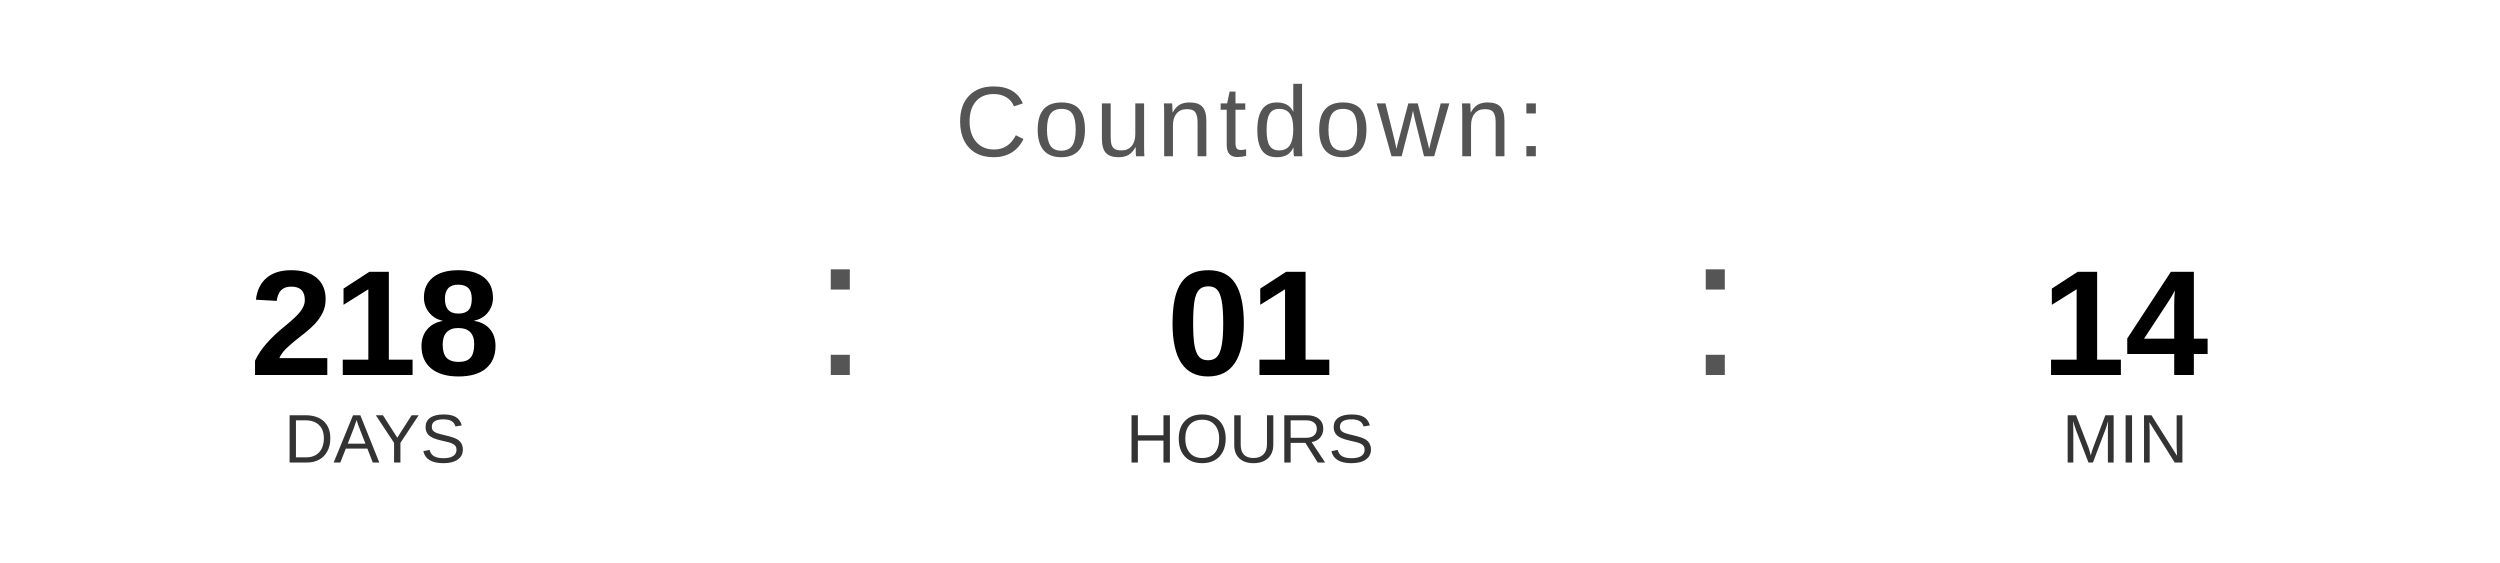
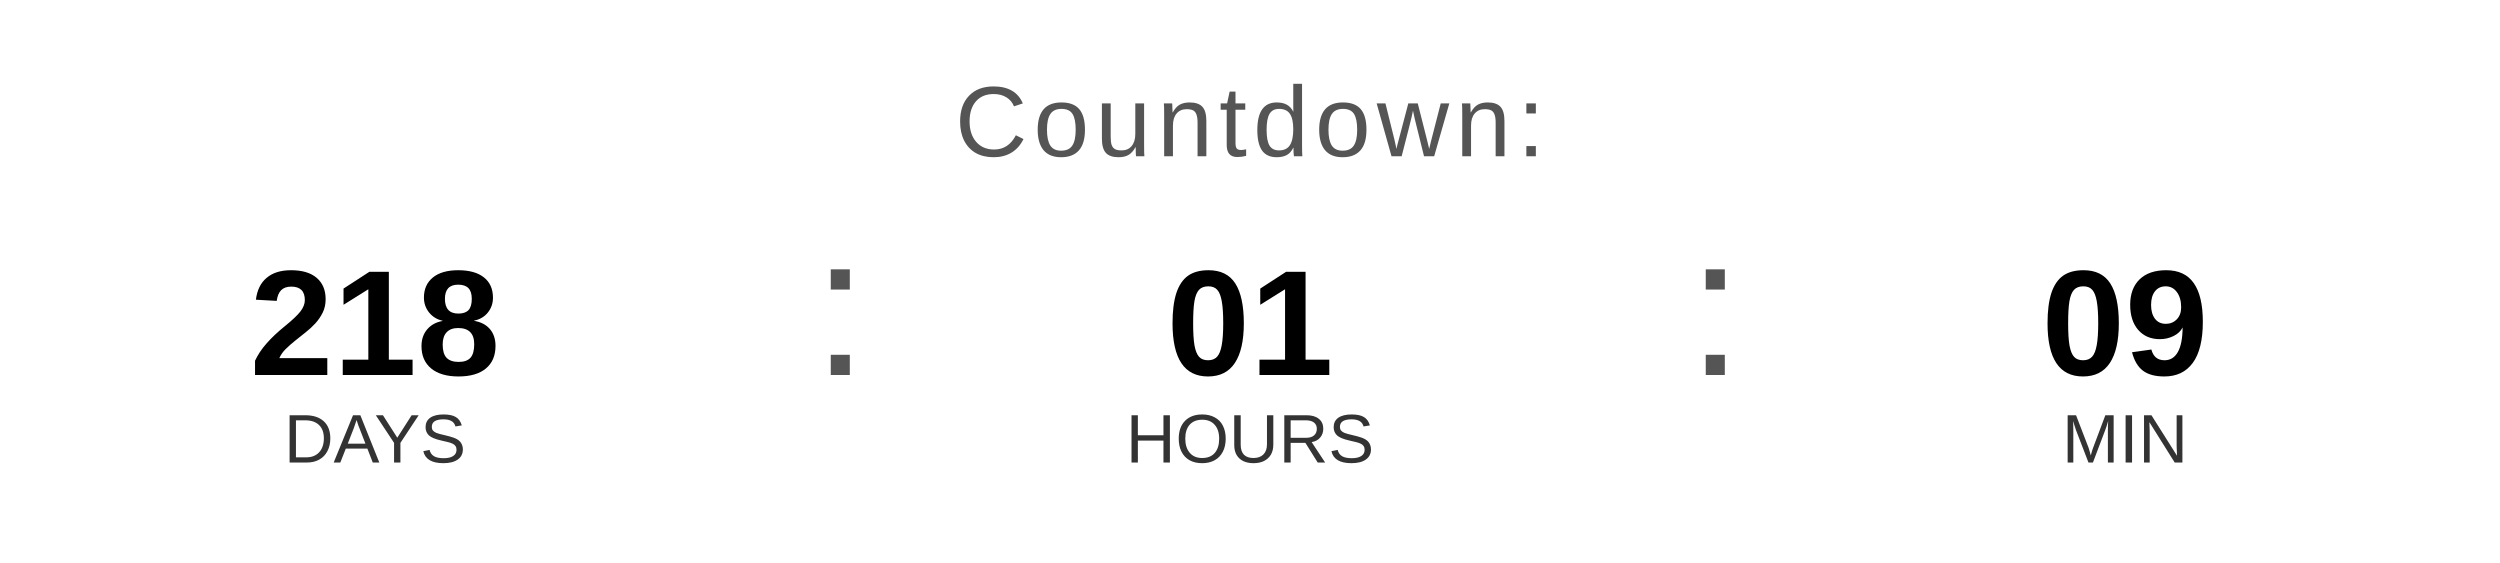
<svg xmlns="http://www.w3.org/2000/svg" width="400" height="90" viewBox="0 0 400 90">
  <text x="200" y="25" font-family="Arial, Helvetica, sans-serif" font-size="16" fill="#555555" text-anchor="middle" letter-spacing="1">
    Countdown:
  </text>
  <text x="60" y="60" font-family="Arial, Helvetica, sans-serif" font-size="24" font-weight="bold" fill="#000000" text-anchor="middle">218</text>
  <text x="60" y="74" font-family="Arial, Helvetica, sans-serif" font-size="11" fill="#333333" text-anchor="middle">DAYS</text>
  <text x="130" y="60" font-family="Arial, sans-serif" font-size="32" fill="#555555">:</text>
  <text x="200" y="60" font-family="Arial, Helvetica, sans-serif" font-size="24" font-weight="bold" fill="#000000" text-anchor="middle">01</text>
  <text x="200" y="74" font-family="Arial, Helvetica, sans-serif" font-size="11" fill="#333333" text-anchor="middle">HOURS</text>
  <text x="270" y="60" font-family="Arial, sans-serif" font-size="32" fill="#555555">:</text>
-   <text x="340" y="60" font-family="Arial, Helvetica, sans-serif" font-size="24" font-weight="bold" fill="#000000" text-anchor="middle">14</text>
+   <text x="340" y="60" font-family="Arial, Helvetica, sans-serif" font-size="24" font-weight="bold" fill="#000000" text-anchor="middle">09</text>
  <text x="340" y="74" font-family="Arial, Helvetica, sans-serif" font-size="11" fill="#333333" text-anchor="middle">MIN</text>
</svg>
